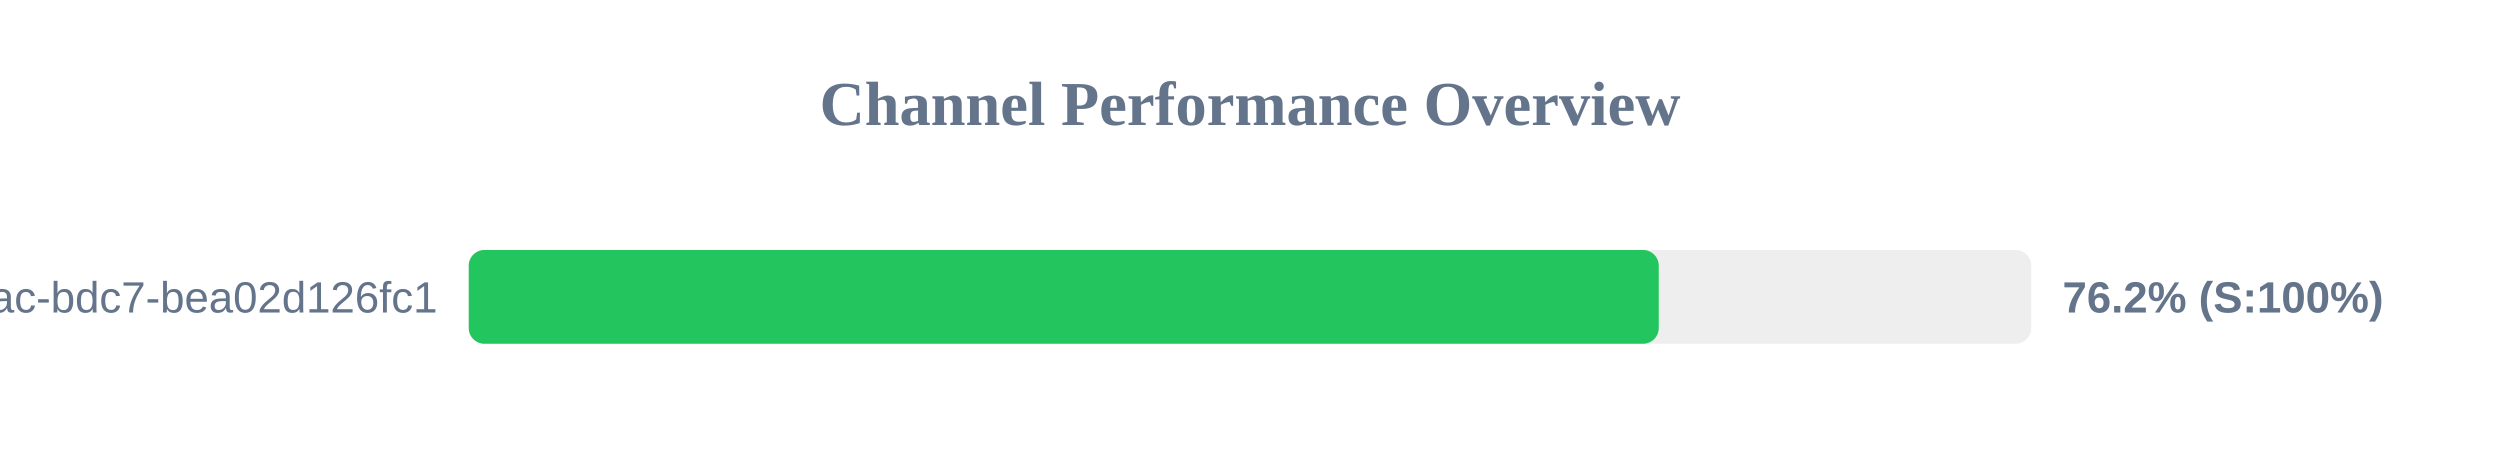
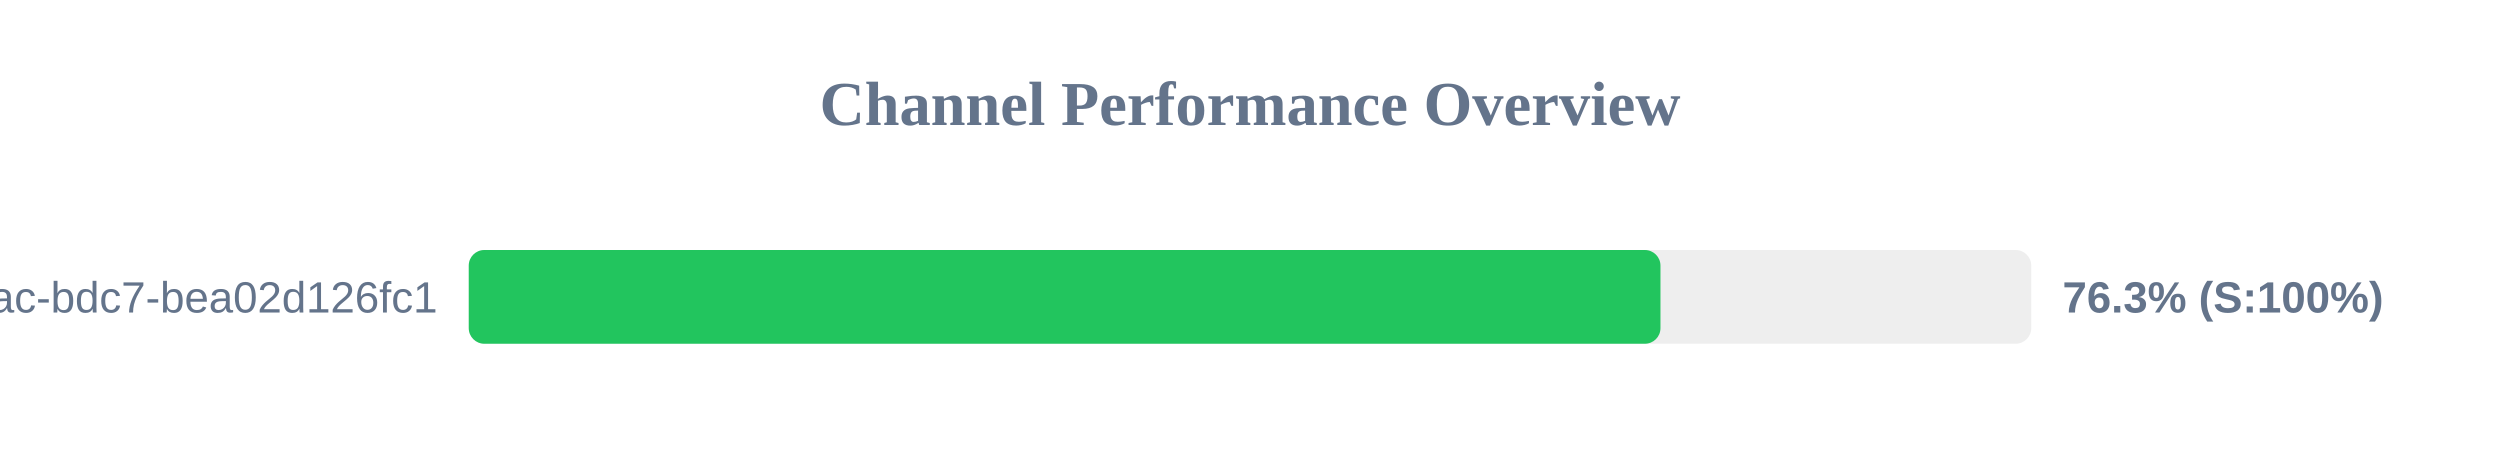
<svg xmlns="http://www.w3.org/2000/svg" width="800" height="150" version="1.1">
  <style>
        .row { font: 14px Arial; fill: #64748b; }
        .score { font: bold 14px Arial; fill: #64748b; }
    </style>
  <text x="400" y="40" text-anchor="middle" font-size="20px" font-weight="bold" fill="#64748b">Channel Performance Overview</text>
  <rect x="150" y="80" width="500" height="30" fill="#eee" rx="5" />
-   <rect x="150" y="80" width="380.8" height="30" fill="#22c55e" rx="5" />
+   <rect x="150" y="80" width="381.35" height="30" fill="#22c55e" rx="5" />
  <text x="140" y="100" text-anchor="end" class="row">?uuid=e31ad3e6-e341-42ac-bdc7-bea02d126fc1</text>
-   <text x="660" y="100" text-anchor="start" class="score">76.2% (S:100%)</text>
+   <text x="660" y="100" text-anchor="start" class="score">76.3% (S:100%)</text>
</svg>
